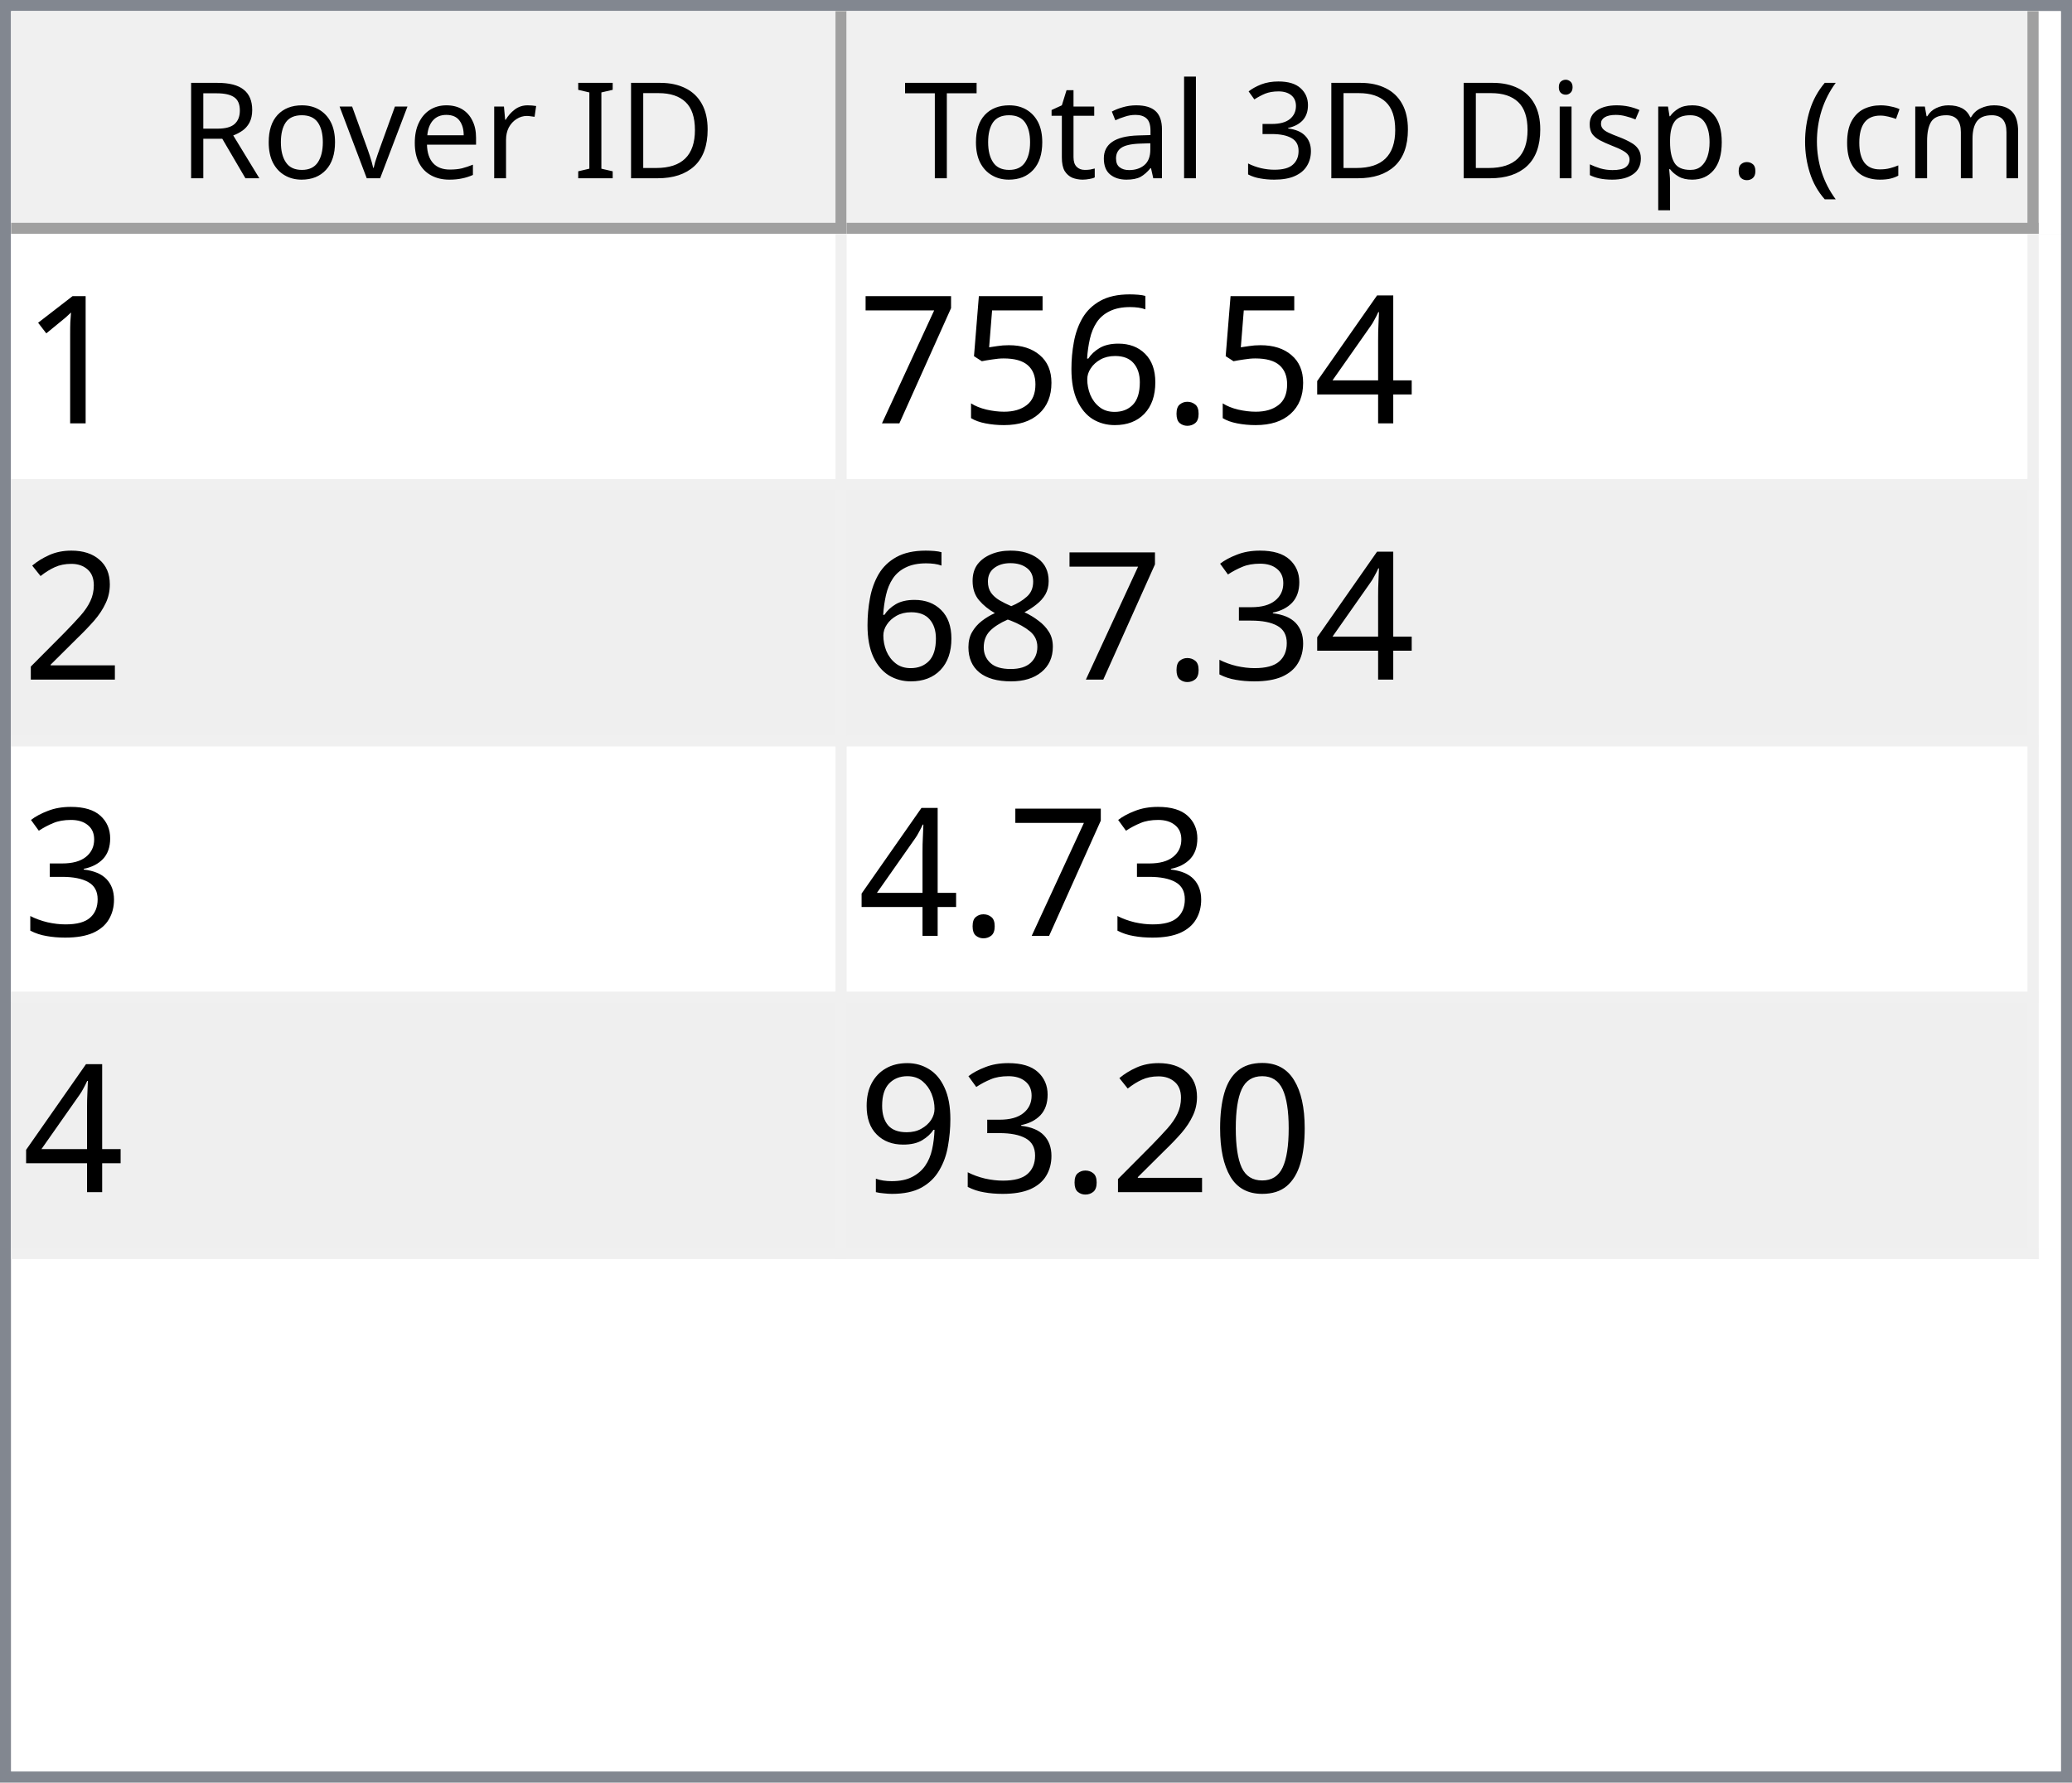
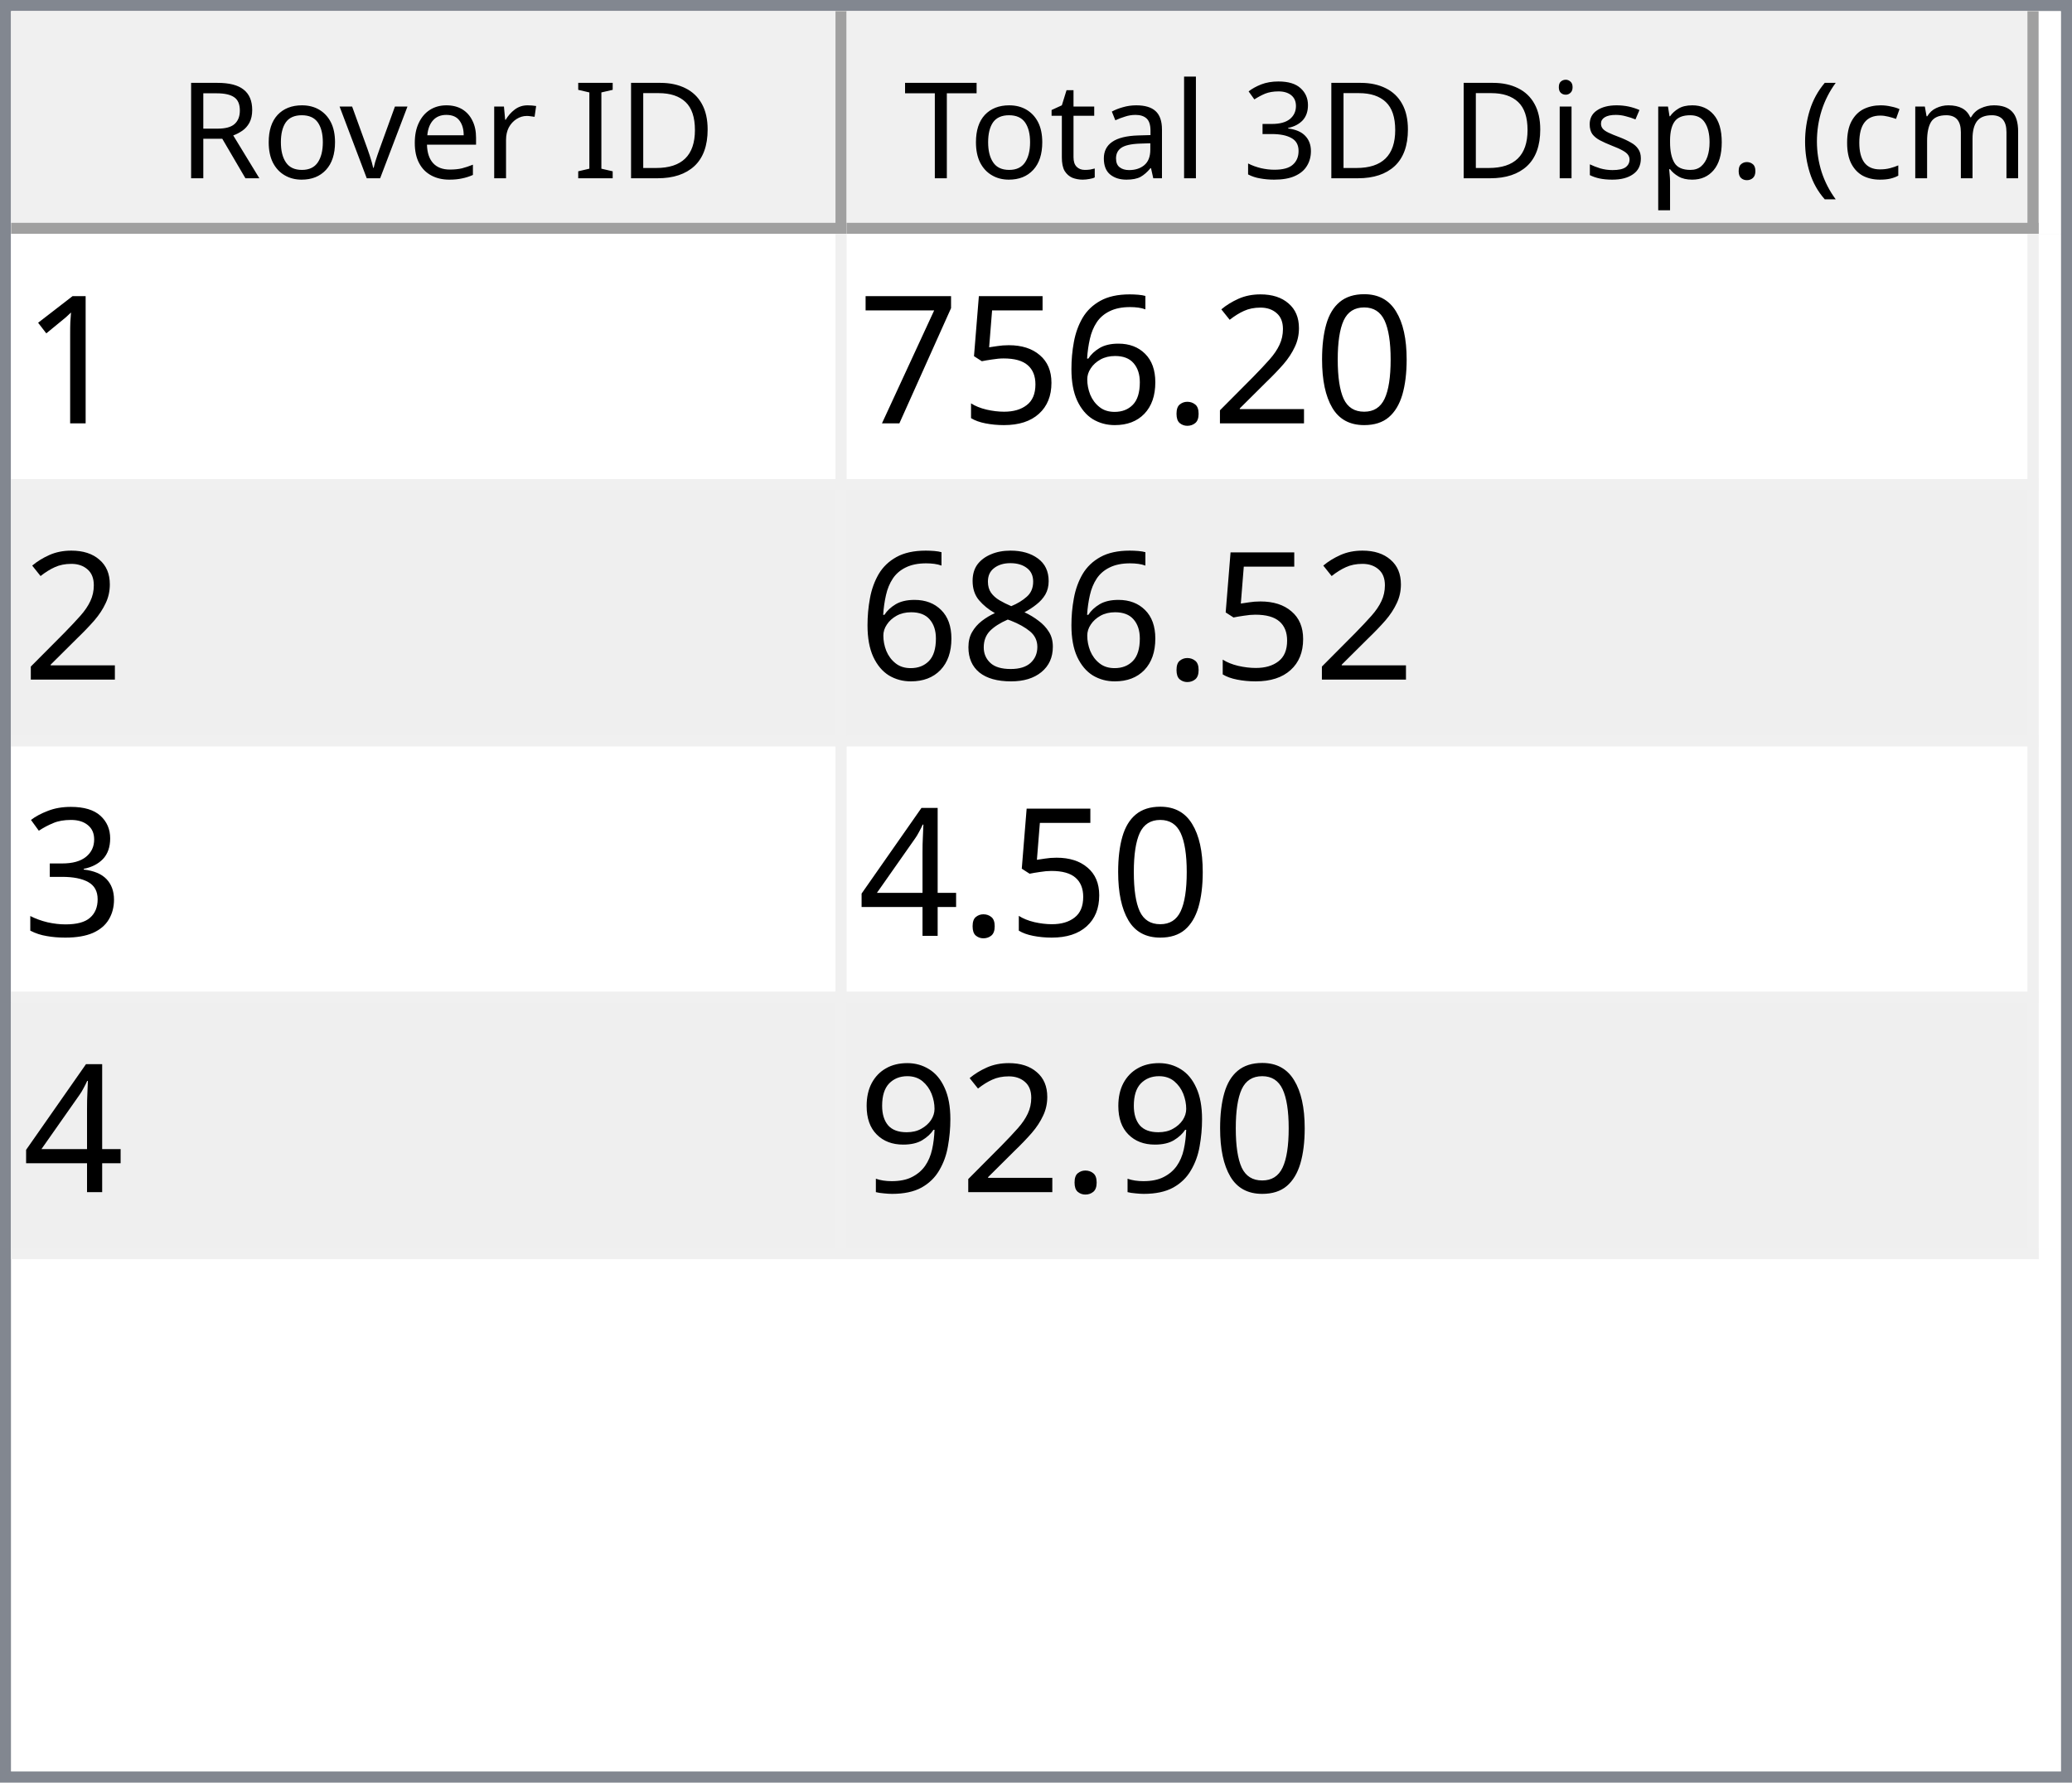
<svg xmlns="http://www.w3.org/2000/svg" style="fill-opacity:1; color-rendering:auto; color-interpolation:auto; text-rendering:auto; stroke:black; stroke-linecap:square; stroke-miterlimit:10; shape-rendering:auto; stroke-opacity:1; fill:black; stroke-dasharray:none; font-weight:normal; stroke-width:1; font-family:'Dialog'; font-style:normal; stroke-linejoin:miter; font-size:12px; stroke-dashoffset:0; image-rendering:auto;" width="186" height="160">
  <defs id="genericDefs" />
  <g>
    <defs id="defs1">
      <clipPath clipPathUnits="userSpaceOnUse" id="clipPath1">
        <path d="M0 0 L186 0 L186 160 L0 160 L0 0 Z" />
      </clipPath>
      <clipPath clipPathUnits="userSpaceOnUse" id="clipPath2">
        <path d="M0 0 L0 160 L186 160 L186 0 Z" />
      </clipPath>
      <clipPath clipPathUnits="userSpaceOnUse" id="clipPath3">
        <path d="M0 0 L0 20 L184 20 L184 0 Z" />
      </clipPath>
      <clipPath clipPathUnits="userSpaceOnUse" id="clipPath4">
        <path d="M0 0 L0 20 L75 20 L75 0 Z" />
      </clipPath>
      <clipPath clipPathUnits="userSpaceOnUse" id="clipPath5">
        <path d="M1 1 L1 19 L74 19 L74 1 Z" />
      </clipPath>
      <clipPath clipPathUnits="userSpaceOnUse" id="clipPath6">
        <path d="M0 0 L0 18 L73 18 L73 0 Z" />
      </clipPath>
      <clipPath clipPathUnits="userSpaceOnUse" id="clipPath7">
        <path d="M-0.5 -0.5 L-0.5 19.5 L74.5 19.5 L74.5 -0.5 Z" />
      </clipPath>
      <clipPath clipPathUnits="userSpaceOnUse" id="clipPath8">
        <path d="M0 0 L0 20 L107 20 L107 0 Z" />
      </clipPath>
      <clipPath clipPathUnits="userSpaceOnUse" id="clipPath9">
        <path d="M1 1 L1 19 L106 19 L106 1 Z" />
      </clipPath>
      <clipPath clipPathUnits="userSpaceOnUse" id="clipPath10">
        <path d="M0 0 L0 18 L105 18 L105 0 Z" />
      </clipPath>
      <clipPath clipPathUnits="userSpaceOnUse" id="clipPath11">
        <path d="M-0.5 -0.5 L-0.5 19.5 L106.5 19.5 L106.5 -0.5 Z" />
      </clipPath>
      <clipPath clipPathUnits="userSpaceOnUse" id="clipPath12">
        <path d="M0 0 L0 138 L184 138 L184 0 Z" />
      </clipPath>
      <clipPath clipPathUnits="userSpaceOnUse" id="clipPath13">
        <path d="M0 0 L0 92 L182 92 L182 0 Z" />
      </clipPath>
      <clipPath clipPathUnits="userSpaceOnUse" id="clipPath14">
        <path d="M-0.5 -0.5 L-0.5 91.5 L181.5 91.5 L181.5 -0.5 Z" />
      </clipPath>
      <clipPath clipPathUnits="userSpaceOnUse" id="clipPath15">
        <path d="M0 0 L0 22 L74 22 L74 0 Z" />
      </clipPath>
      <clipPath clipPathUnits="userSpaceOnUse" id="clipPath16">
        <path d="M0 0 L0 22 L106 22 L106 0 Z" />
      </clipPath>
      <font horiz-adv-x="64.551" id="font1">
        <font-face ascent="107.91" descent="25.098" units-per-em="100" style="font-style:normal; font-family:Segoe UI; font-weight:normal;" />
        <missing-glyph horiz-adv-x="64.551" d="M8.109 0 L8.109 68.266 L56.453 68.266 L56.453 0 L8.109 0 ZM15.328 7.234 L49.219 7.234 L49.219 61.031 L15.328 61.031 L15.328 7.234 Z" />
        <glyph unicode="D" horiz-adv-x="70.117" d="M9.188 0 L9.188 70.016 L28.516 70.016 Q65.531 70.016 65.531 35.891 Q65.531 19.672 55.25 9.836 Q44.969 0 27.734 0 L9.188 0 ZM17.391 62.594 L17.391 7.422 L27.828 7.422 Q41.609 7.422 49.273 14.797 Q56.938 22.172 56.938 35.688 Q56.938 62.594 28.328 62.594 L17.391 62.594 Z" />
        <glyph unicode="I" horiz-adv-x="26.611" d="M17.391 0 L9.188 0 L9.188 70.016 L17.391 70.016 L17.391 0 Z" />
        <glyph unicode=" " horiz-adv-x="27.393" d="" />
        <glyph unicode="r" horiz-adv-x="34.766" d="M34.188 41.891 Q32.078 43.5 28.125 43.5 Q23 43.5 19.555 38.672 Q16.109 33.844 16.109 25.484 L16.109 0 L8.109 0 L8.109 50 L16.109 50 L16.109 39.703 L16.312 39.703 Q18.016 44.969 21.531 47.922 Q25.047 50.875 29.391 50.875 Q32.516 50.875 34.188 50.203 L34.188 41.891 Z" />
        <glyph unicode="e" horiz-adv-x="52.295" d="M48.297 23 L12.984 23 Q13.188 14.656 17.484 10.109 Q21.781 5.562 29.297 5.562 Q37.75 5.562 44.828 11.141 L44.828 3.609 Q38.234 -1.172 27.391 -1.172 Q16.797 -1.172 10.742 5.641 Q4.688 12.453 4.688 24.812 Q4.688 36.469 11.305 43.82 Q17.922 51.172 27.734 51.172 Q37.547 51.172 42.922 44.828 Q48.297 38.484 48.297 27.203 L48.297 23 ZM40.094 29.781 Q40.047 36.719 36.75 40.578 Q33.453 44.438 27.594 44.438 Q21.922 44.438 17.969 40.383 Q14.016 36.328 13.094 29.781 L40.094 29.781 Z" />
        <glyph unicode="v" horiz-adv-x="47.9" d="M47.406 50 L27.484 0 L19.625 0 L0.688 50 L9.469 50 L22.172 13.672 Q23.578 9.672 23.922 6.688 L24.125 6.688 Q24.609 10.453 25.688 13.484 L38.969 50 L47.406 50 Z" />
        <glyph unicode="o" horiz-adv-x="58.594" d="M29 -1.172 Q17.922 -1.172 11.305 5.836 Q4.688 12.844 4.688 24.422 Q4.688 37.016 11.57 44.094 Q18.453 51.172 30.172 51.172 Q41.359 51.172 47.633 44.289 Q53.906 37.406 53.906 25.203 Q53.906 13.234 47.141 6.031 Q40.375 -1.172 29 -1.172 ZM29.594 44.438 Q21.875 44.438 17.383 39.188 Q12.891 33.938 12.891 24.703 Q12.891 15.828 17.43 10.695 Q21.969 5.562 29.594 5.562 Q37.359 5.562 41.531 10.594 Q45.703 15.625 45.703 24.906 Q45.703 34.281 41.531 39.359 Q37.359 44.438 29.594 44.438 Z" />
        <glyph unicode="R" horiz-adv-x="59.814" d="M59.375 0 L49.609 0 L37.891 19.625 Q36.281 22.359 34.766 24.289 Q33.25 26.219 31.664 27.438 Q30.078 28.656 28.25 29.219 Q26.422 29.781 24.125 29.781 L17.391 29.781 L17.391 0 L9.188 0 L9.188 70.016 L30.078 70.016 Q34.672 70.016 38.555 68.867 Q42.438 67.719 45.289 65.375 Q48.141 63.031 49.758 59.547 Q51.375 56.062 51.375 51.375 Q51.375 47.703 50.273 44.656 Q49.172 41.609 47.148 39.211 Q45.125 36.812 42.266 35.133 Q39.406 33.453 35.844 32.516 L35.844 32.328 Q37.594 31.547 38.891 30.547 Q40.188 29.547 41.359 28.18 Q42.531 26.812 43.68 25.078 Q44.828 23.344 46.234 21.047 L59.375 0 ZM17.391 62.594 L17.391 37.203 L28.516 37.203 Q31.594 37.203 34.203 38.133 Q36.812 39.062 38.719 40.797 Q40.625 42.531 41.703 45.047 Q42.781 47.562 42.781 50.688 Q42.781 56.297 39.141 59.445 Q35.5 62.594 28.609 62.594 L17.391 62.594 Z" />
        <glyph unicode=")" horiz-adv-x="30.176" d="M8.297 -15.922 L1.172 -15.922 Q16.406 2.344 16.406 26.812 Q16.406 51.469 1.078 70.016 L8.297 70.016 Q23.531 52.156 23.531 26.703 Q23.531 1.375 8.297 -15.922 Z" />
        <glyph unicode="m" horiz-adv-x="86.133" d="M79.109 0 L71.094 0 L71.094 28.719 Q71.094 37.016 68.531 40.727 Q65.969 44.438 59.906 44.438 Q54.781 44.438 51.195 39.75 Q47.609 35.062 47.609 28.516 L47.609 0 L39.594 0 L39.594 29.688 Q39.594 44.438 28.219 44.438 Q22.953 44.438 19.531 40.016 Q16.109 35.594 16.109 28.516 L16.109 0 L8.109 0 L8.109 50 L16.109 50 L16.109 42.094 L16.312 42.094 Q21.625 51.172 31.844 51.172 Q36.969 51.172 40.773 48.312 Q44.578 45.453 46 40.828 Q51.562 51.172 62.594 51.172 Q79.109 51.172 79.109 30.812 L79.109 0 Z" />
        <glyph unicode="c" horiz-adv-x="46.191" d="M42.188 2.297 Q36.422 -1.172 28.516 -1.172 Q17.828 -1.172 11.258 5.789 Q4.688 12.75 4.688 23.828 Q4.688 36.188 11.766 43.68 Q18.844 51.172 30.672 51.172 Q37.25 51.172 42.281 48.734 L42.281 40.531 Q36.719 44.438 30.375 44.438 Q22.703 44.438 17.797 38.945 Q12.891 33.453 12.891 24.516 Q12.891 15.719 17.508 10.641 Q22.125 5.562 29.891 5.562 Q36.422 5.562 42.188 9.906 L42.188 2.297 Z" />
        <glyph unicode="(" horiz-adv-x="30.176" d="M29.109 -15.922 L21.969 -15.922 Q6.844 1.375 6.844 26.703 Q6.844 52.156 21.969 70.016 L29.203 70.016 Q13.875 51.469 13.875 26.812 Q13.875 2.344 29.109 -15.922 Z" />
        <glyph unicode="." horiz-adv-x="21.68" d="M10.891 -1.078 Q8.641 -1.078 7.055 0.539 Q5.469 2.156 5.469 4.391 Q5.469 6.641 7.055 8.273 Q8.641 9.906 10.891 9.906 Q13.188 9.906 14.797 8.273 Q16.406 6.641 16.406 4.391 Q16.406 2.156 14.797 0.539 Q13.188 -1.078 10.891 -1.078 Z" />
        <glyph unicode="p" horiz-adv-x="58.789" d="M16.312 7.234 L16.109 7.234 L16.109 -23 L8.109 -23 L8.109 50 L16.109 50 L16.109 41.219 L16.312 41.219 Q22.219 51.172 33.594 51.172 Q43.266 51.172 48.688 44.461 Q54.109 37.75 54.109 26.469 Q54.109 13.922 48 6.375 Q41.891 -1.172 31.297 -1.172 Q21.578 -1.172 16.312 7.234 ZM16.109 27.391 L16.109 20.406 Q16.109 14.203 20.141 9.883 Q24.172 5.562 30.375 5.562 Q37.641 5.562 41.773 11.133 Q45.906 16.703 45.906 26.609 Q45.906 34.969 42.047 39.703 Q38.188 44.438 31.594 44.438 Q24.609 44.438 20.359 39.578 Q16.109 34.719 16.109 27.391 Z" />
        <glyph unicode="s" horiz-adv-x="42.432" d="M5.078 1.812 L5.078 10.406 Q11.625 5.562 19.484 5.562 Q30.031 5.562 30.031 12.594 Q30.031 14.594 29.125 15.992 Q28.219 17.391 26.68 18.461 Q25.141 19.531 23.07 20.383 Q21 21.234 18.609 22.172 Q15.281 23.484 12.766 24.828 Q10.25 26.172 8.57 27.859 Q6.891 29.547 6.031 31.695 Q5.172 33.844 5.172 36.719 Q5.172 40.234 6.789 42.945 Q8.406 45.656 11.086 47.484 Q13.766 49.312 17.211 50.242 Q20.656 51.172 24.312 51.172 Q30.812 51.172 35.938 48.922 L35.938 40.828 Q30.422 44.438 23.25 44.438 Q21 44.438 19.195 43.922 Q17.391 43.406 16.094 42.477 Q14.797 41.547 14.086 40.258 Q13.375 38.969 13.375 37.406 Q13.375 35.453 14.086 34.133 Q14.797 32.812 16.164 31.789 Q17.531 30.766 19.484 29.938 Q21.438 29.109 23.922 28.125 Q27.25 26.859 29.883 25.516 Q32.516 24.172 34.375 22.484 Q36.234 20.797 37.234 18.602 Q38.234 16.406 38.234 13.375 Q38.234 9.672 36.602 6.938 Q34.969 4.203 32.234 2.398 Q29.5 0.594 25.93 -0.289 Q22.359 -1.172 18.453 -1.172 Q10.75 -1.172 5.078 1.812 Z" />
        <glyph unicode="i" horiz-adv-x="24.219" d="M12.203 62.703 Q10.062 62.703 8.547 64.164 Q7.031 65.625 7.031 67.875 Q7.031 70.125 8.547 71.609 Q10.062 73.094 12.203 73.094 Q14.406 73.094 15.945 71.609 Q17.484 70.125 17.484 67.875 Q17.484 65.719 15.945 64.211 Q14.406 62.703 12.203 62.703 ZM16.109 0 L8.109 0 L8.109 50 L16.109 50 L16.109 0 Z" />
        <glyph unicode="3" horiz-adv-x="53.906" d="M46.531 19.828 Q46.531 15.094 44.75 11.211 Q42.969 7.328 39.719 4.57 Q36.469 1.812 31.93 0.297 Q27.391 -1.219 21.922 -1.219 Q11.922 -1.219 6 2.594 L6 11.188 Q13.094 5.609 22.219 5.609 Q25.875 5.609 28.828 6.539 Q31.781 7.469 33.906 9.227 Q36.031 10.984 37.18 13.477 Q38.328 15.969 38.328 19.094 Q38.328 32.812 18.797 32.812 L12.984 32.812 L12.984 39.594 L18.5 39.594 Q35.797 39.594 35.797 52.484 Q35.797 64.406 22.609 64.406 Q15.188 64.406 8.688 59.422 L8.688 67.188 Q15.375 71.188 24.609 71.188 Q29 71.188 32.57 69.969 Q36.141 68.75 38.68 66.555 Q41.219 64.359 42.609 61.281 Q44 58.203 44 54.5 Q44 40.672 30.031 36.719 L30.031 36.531 Q33.594 36.141 36.625 34.797 Q39.656 33.453 41.852 31.305 Q44.047 29.156 45.289 26.25 Q46.531 23.344 46.531 19.828 Z" />
        <glyph unicode="l" horiz-adv-x="24.219" d="M16.109 0 L8.109 0 L8.109 74.031 L16.109 74.031 L16.109 0 Z" />
        <glyph unicode="a" horiz-adv-x="50.879" d="M43.891 0 L35.891 0 L35.891 7.812 L35.688 7.812 Q30.469 -1.172 20.312 -1.172 Q12.844 -1.172 8.617 2.781 Q4.391 6.734 4.391 13.281 Q4.391 27.297 20.906 29.594 L35.891 31.688 Q35.891 44.438 25.594 44.438 Q16.547 44.438 9.281 38.281 L9.281 46.484 Q16.656 51.172 26.266 51.172 Q43.891 51.172 43.891 32.516 L43.891 0 ZM35.891 25.297 L23.828 23.641 Q18.266 22.859 15.43 20.875 Q12.594 18.891 12.594 13.875 Q12.594 10.203 15.211 7.883 Q17.828 5.562 22.172 5.562 Q28.125 5.562 32.008 9.742 Q35.891 13.922 35.891 20.312 L35.891 25.297 Z" />
        <glyph unicode="t" horiz-adv-x="33.887" d="M31.297 0.484 Q28.469 -1.078 23.828 -1.078 Q10.688 -1.078 10.688 13.578 L10.688 43.172 L2.094 43.172 L2.094 50 L10.688 50 L10.688 62.203 L18.703 64.797 L18.703 50 L31.297 50 L31.297 43.172 L18.703 43.172 L18.703 14.984 Q18.703 9.969 20.414 7.82 Q22.125 5.672 26.078 5.672 Q29.109 5.672 31.297 7.328 L31.297 0.484 Z" />
        <glyph unicode="T" horiz-adv-x="52.393" d="M50.594 62.594 L30.375 62.594 L30.375 0 L22.172 0 L22.172 62.594 L2 62.594 L2 70.016 L50.594 70.016 L50.594 62.594 Z" />
      </font>
      <font horiz-adv-x="75.0" id="font2">
        <font-face ascent="100.537" descent="21.973" units-per-em="100" style="font-style:normal; font-family:sans-serif; font-weight:normal;" />
        <missing-glyph horiz-adv-x="75.0" d="M12.5 0 L12.5 62.5 L62.5 62.5 L62.5 0 L12.5 0 ZM14.062 1.562 L60.938 1.562 L60.938 60.938 L14.062 60.938 L14.062 1.562 Z" />
        <glyph unicode="1" horiz-adv-x="55.615" d="M37.25 0 L28.469 0 L28.469 56 Q25.297 52.984 20.141 49.953 Q14.984 46.922 10.891 45.406 L10.891 53.906 Q18.266 57.375 23.781 62.305 Q29.297 67.234 31.594 71.875 L37.25 71.875 L37.25 0 Z" />
-         <glyph unicode="4" horiz-adv-x="55.615" d="M32.328 0 L32.328 17.141 L1.266 17.141 L1.266 25.203 L33.938 71.578 L41.109 71.578 L41.109 25.203 L50.781 25.203 L50.781 17.141 L41.109 17.141 L41.109 0 L32.328 0 ZM32.328 25.203 L32.328 57.469 L9.906 25.203 L32.328 25.203 Z" />
+         <glyph unicode="0" horiz-adv-x="55.615" d="M4.156 35.297 Q4.156 48 6.766 55.742 Q9.375 63.484 14.523 67.68 Q19.672 71.875 27.484 71.875 Q33.25 71.875 37.594 69.555 Q41.938 67.234 44.773 62.867 Q47.609 58.5 49.219 52.227 Q50.828 45.953 50.828 35.297 Q50.828 22.703 48.242 14.969 Q45.656 7.234 40.508 3.008 Q35.359 -1.219 27.484 -1.219 Q17.141 -1.219 11.234 6.203 Q4.156 15.141 4.156 35.297 ZM13.188 35.297 Q13.188 17.672 17.312 11.836 Q21.438 6 27.484 6 Q33.547 6 37.672 11.859 Q41.797 17.719 41.797 35.297 Q41.797 52.984 37.672 58.789 Q33.547 64.594 27.391 64.594 Q21.344 64.594 17.719 59.469 Q13.188 52.938 13.188 35.297 Z" />
+         <glyph unicode="2" horiz-adv-x="55.615" d="M50.344 8.453 L50.344 0 L3.031 0 Q2.938 3.172 4.047 6.109 Q5.859 10.938 9.836 15.625 Q13.812 20.312 21.344 26.469 Q33.016 36.031 37.117 41.625 Q41.219 47.219 41.219 52.203 Q41.219 57.422 37.477 61.008 Q33.734 64.594 27.734 64.594 Q21.391 64.594 17.578 60.789 Q13.766 56.984 13.719 50.25 L4.688 51.172 Q5.609 61.281 11.664 66.578 Q17.719 71.875 27.938 71.875 Q38.234 71.875 44.242 66.164 Q50.25 60.453 50.25 52 Q50.25 47.703 48.492 43.555 Q46.734 39.406 42.656 34.812 Q38.578 30.219 29.109 22.219 Q21.188 15.578 18.945 13.211 Q16.703 10.844 15.234 8.453 L50.344 8.453 Z" />
        <glyph unicode="." horiz-adv-x="27.783" d="M9.078 0 L9.078 10.016 L19.094 10.016 L19.094 0 L9.078 0 Z" />
        <glyph unicode="6" horiz-adv-x="55.615" d="M49.75 54.047 L41.016 53.375 Q39.844 58.547 37.703 60.891 Q34.125 64.656 28.906 64.656 Q24.703 64.656 21.531 62.312 Q17.391 59.281 14.992 53.469 Q12.594 47.656 12.5 36.922 Q15.672 41.75 20.266 44.094 Q24.859 46.438 29.891 46.438 Q38.672 46.438 44.852 39.969 Q51.031 33.5 51.031 23.25 Q51.031 16.5 48.125 10.719 Q45.219 4.938 40.141 1.859 Q35.062 -1.219 28.609 -1.219 Q17.625 -1.219 10.695 6.859 Q3.766 14.938 3.766 33.5 Q3.766 54.25 11.422 63.672 Q18.109 71.875 29.438 71.875 Q37.891 71.875 43.289 67.141 Q48.688 62.406 49.75 54.047 ZM13.875 23.188 Q13.875 18.656 15.797 14.508 Q17.719 10.359 21.188 8.18 Q24.656 6 28.469 6 Q34.031 6 38.039 10.492 Q42.047 14.984 42.047 22.703 Q42.047 30.125 38.086 34.398 Q34.125 38.672 28.125 38.672 Q22.172 38.672 18.023 34.398 Q13.875 30.125 13.875 23.188 Z" />
        <glyph unicode="5" horiz-adv-x="55.615" d="M4.156 18.75 L13.375 19.531 Q14.406 12.797 18.141 9.398 Q21.875 6 27.156 6 Q33.5 6 37.891 10.789 Q42.281 15.578 42.281 23.484 Q42.281 31 38.062 35.352 Q33.844 39.703 27 39.703 Q22.75 39.703 19.336 37.773 Q15.922 35.844 13.969 32.766 L5.719 33.844 L12.641 70.609 L48.25 70.609 L48.25 62.203 L19.672 62.203 L15.828 42.969 Q22.266 47.469 29.344 47.469 Q38.719 47.469 45.164 40.969 Q51.609 34.469 51.609 24.266 Q51.609 14.547 45.953 7.469 Q39.062 -1.219 27.156 -1.219 Q17.391 -1.219 11.211 4.25 Q5.031 9.719 4.156 18.75 Z" />
        <glyph unicode="7" horiz-adv-x="55.615" d="M4.734 62.203 L4.734 70.656 L51.078 70.656 L51.078 63.812 Q44.234 56.547 37.523 44.484 Q30.812 32.422 27.156 19.672 Q24.516 10.688 23.781 0 L14.75 0 Q14.891 8.453 18.062 20.414 Q21.234 32.375 27.172 43.484 Q33.109 54.594 39.797 62.203 L4.734 62.203 Z" />
-         <glyph unicode="2" horiz-adv-x="55.615" d="M50.344 8.453 L50.344 0 L3.031 0 Q2.938 3.172 4.047 6.109 Q5.859 10.938 9.836 15.625 Q13.812 20.312 21.344 26.469 Q33.016 36.031 37.117 41.625 Q41.219 47.219 41.219 52.203 Q41.219 57.422 37.477 61.008 Q33.734 64.594 27.734 64.594 Q21.391 64.594 17.578 60.789 Q13.766 56.984 13.719 50.25 L4.688 51.172 Q5.609 61.281 11.664 66.578 Q17.719 71.875 27.938 71.875 Q38.234 71.875 44.242 66.164 Q50.25 60.453 50.25 52 Q50.25 47.703 48.492 43.555 Q46.734 39.406 42.656 34.812 Q38.578 30.219 29.109 22.219 Q21.188 15.578 18.945 13.211 Q16.703 10.844 15.234 8.453 L50.344 8.453 Z" />
+         <glyph unicode="8" horiz-adv-x="55.615" d="M17.672 38.812 Q12.203 40.828 9.57 44.539 Q6.938 48.25 6.938 53.422 Q6.938 61.234 12.555 66.555 Q18.172 71.875 27.484 71.875 Q36.859 71.875 42.578 66.43 Q48.297 60.984 48.297 53.172 Q48.297 48.188 45.68 44.508 Q43.062 40.828 37.75 38.812 Q44.344 36.672 47.781 31.883 Q51.219 27.094 51.219 20.453 Q51.219 11.281 44.727 5.031 Q38.234 -1.219 27.641 -1.219 Q17.047 -1.219 10.547 5.055 Q4.047 11.328 4.047 20.703 Q4.047 27.688 7.594 32.398 Q11.141 37.109 17.672 38.812 ZM15.922 53.719 Q15.922 48.641 19.195 45.414 Q22.469 42.188 27.688 42.188 Q32.766 42.188 36.016 45.383 Q39.266 48.578 39.266 53.219 Q39.266 58.062 35.914 61.359 Q32.562 64.656 27.594 64.656 Q22.562 64.656 19.242 61.43 Q15.922 58.203 15.922 53.719 ZM13.094 20.656 Q13.094 16.891 14.875 13.375 Q16.656 9.859 20.172 7.93 Q23.688 6 27.734 6 Q34.031 6 38.133 10.055 Q42.234 14.109 42.234 20.359 Q42.234 26.703 38.016 30.859 Q33.797 35.016 27.438 35.016 Q21.234 35.016 17.164 30.914 Q13.094 26.812 13.094 20.656 Z" />
        <glyph unicode="3" horiz-adv-x="55.615" d="M4.203 18.891 L12.984 20.062 Q14.5 12.594 18.141 9.297 Q21.781 6 27 6 Q33.203 6 37.477 10.297 Q41.75 14.594 41.75 20.953 Q41.75 27 37.797 30.93 Q33.844 34.859 27.734 34.859 Q25.25 34.859 21.531 33.891 L22.516 41.609 Q23.391 41.5 23.922 41.5 Q29.547 41.5 34.039 44.43 Q38.531 47.359 38.531 53.469 Q38.531 58.297 35.258 61.477 Q31.984 64.656 26.812 64.656 Q21.688 64.656 18.266 61.43 Q14.844 58.203 13.875 51.766 L5.078 53.328 Q6.688 62.156 12.398 67.016 Q18.109 71.875 26.609 71.875 Q32.469 71.875 37.398 69.359 Q42.328 66.844 44.945 62.5 Q47.562 58.156 47.562 53.266 Q47.562 48.641 45.07 44.828 Q42.578 41.016 37.703 38.766 Q44.047 37.312 47.562 32.695 Q51.078 28.078 51.078 21.141 Q51.078 11.766 44.242 5.25 Q37.406 -1.266 26.953 -1.266 Q17.531 -1.266 11.305 4.352 Q5.078 9.969 4.203 18.891 Z" />
-         <glyph unicode="8" horiz-adv-x="55.615" d="M17.672 38.812 Q12.203 40.828 9.57 44.539 Q6.938 48.25 6.938 53.422 Q6.938 61.234 12.555 66.555 Q18.172 71.875 27.484 71.875 Q36.859 71.875 42.578 66.43 Q48.297 60.984 48.297 53.172 Q48.297 48.188 45.68 44.508 Q43.062 40.828 37.75 38.812 Q44.344 36.672 47.781 31.883 Q51.219 27.094 51.219 20.453 Q51.219 11.281 44.727 5.031 Q38.234 -1.219 27.641 -1.219 Q17.047 -1.219 10.547 5.055 Q4.047 11.328 4.047 20.703 Q4.047 27.688 7.594 32.398 Q11.141 37.109 17.672 38.812 ZM15.922 53.719 Q15.922 48.641 19.195 45.414 Q22.469 42.188 27.688 42.188 Q32.766 42.188 36.016 45.383 Q39.266 48.578 39.266 53.219 Q39.266 58.062 35.914 61.359 Q32.562 64.656 27.594 64.656 Q22.562 64.656 19.242 61.43 Q15.922 58.203 15.922 53.719 ZM13.094 20.656 Q13.094 16.891 14.875 13.375 Q16.656 9.859 20.172 7.93 Q23.688 6 27.734 6 Q34.031 6 38.133 10.055 Q42.234 14.109 42.234 20.359 Q42.234 26.703 38.016 30.859 Q33.797 35.016 27.438 35.016 Q21.234 35.016 17.164 30.914 Q13.094 26.812 13.094 20.656 Z" />
-         <glyph unicode="0" horiz-adv-x="55.615" d="M4.156 35.297 Q4.156 48 6.766 55.742 Q9.375 63.484 14.523 67.68 Q19.672 71.875 27.484 71.875 Q33.25 71.875 37.594 69.555 Q41.938 67.234 44.773 62.867 Q47.609 58.5 49.219 52.227 Q50.828 45.953 50.828 35.297 Q50.828 22.703 48.242 14.969 Q45.656 7.234 40.508 3.008 Q35.359 -1.219 27.484 -1.219 Q17.141 -1.219 11.234 6.203 Q4.156 15.141 4.156 35.297 ZM13.188 35.297 Q13.188 17.672 17.312 11.836 Q21.438 6 27.484 6 Q33.547 6 37.672 11.859 Q41.797 17.719 41.797 35.297 Q41.797 52.984 37.672 58.789 Q33.547 64.594 27.391 64.594 Q21.344 64.594 17.719 59.469 Q13.188 52.938 13.188 35.297 Z" />
+         <glyph unicode="4" horiz-adv-x="55.615" d="M32.328 0 L32.328 17.141 L1.266 17.141 L1.266 25.203 L33.938 71.578 L41.109 71.578 L41.109 25.203 L50.781 25.203 L50.781 17.141 L41.109 17.141 L41.109 0 L32.328 0 ZM32.328 25.203 L32.328 57.469 L9.906 25.203 L32.328 25.203 Z" />
        <glyph unicode="9" horiz-adv-x="55.615" d="M5.469 16.547 L13.922 17.328 Q14.984 11.375 18.016 8.688 Q21.047 6 25.781 6 Q29.828 6 32.883 7.859 Q35.938 9.719 37.891 12.82 Q39.844 15.922 41.164 21.195 Q42.484 26.469 42.484 31.938 Q42.484 32.516 42.438 33.688 Q39.797 29.5 35.234 26.883 Q30.672 24.266 25.344 24.266 Q16.453 24.266 10.305 30.711 Q4.156 37.156 4.156 47.703 Q4.156 58.594 10.578 65.234 Q17 71.875 26.656 71.875 Q33.641 71.875 39.43 68.117 Q45.219 64.359 48.219 57.398 Q51.219 50.438 51.219 37.25 Q51.219 23.531 48.242 15.406 Q45.266 7.281 39.383 3.031 Q33.5 -1.219 25.594 -1.219 Q17.188 -1.219 11.867 3.445 Q6.547 8.109 5.469 16.547 ZM41.453 48.141 Q41.453 55.719 37.43 60.156 Q33.406 64.594 27.734 64.594 Q21.875 64.594 17.531 59.812 Q13.188 55.031 13.188 47.406 Q13.188 40.578 17.312 36.305 Q21.438 32.031 27.484 32.031 Q33.594 32.031 37.523 36.305 Q41.453 40.578 41.453 48.141 Z" />
      </font>
    </defs>
    <g style="fill:white; stroke:white;">
      <rect x="0" y="0" width="186" style="clip-path:url(#clipPath1); stroke:none;" height="160" />
    </g>
    <g style="fill:white; text-rendering:optimizeSpeed; color-rendering:optimizeSpeed; image-rendering:optimizeSpeed; shape-rendering:crispEdges; stroke:white; color-interpolation:sRGB;">
      <rect x="0" width="186" height="160" y="0" style="stroke:none;" />
      <path style="stroke:none;" d="M0 160 L186 160 L186 0 L0 0 Z" />
    </g>
    <g style="fill:rgb(240,240,240); font-family:'Segoe UI'; stroke:rgb(240,240,240);">
      <rect x="0" y="0" width="186" style="clip-path:url(#clipPath2); stroke:none;" height="160" />
    </g>
    <g style="fill:rgb(130,135,144); font-family:'Segoe UI'; stroke:rgb(130,135,144);">
      <path d="M0 0 L186 0 L186 160 L0 160 L0 0 ZM1 1 L185 1 L185 159 L1 159 L1 1 Z" style="fill-rule:evenodd; clip-path:url(#clipPath2); stroke:none;" />
    </g>
    <g style="fill:white; font-family:'Segoe UI'; stroke:white;" transform="translate(1,1)">
      <rect x="0" y="0" width="184" style="clip-path:url(#clipPath3); stroke:none;" height="20" />
    </g>
    <g style="fill:rgb(240,240,240); font-family:'Segoe UI'; stroke:rgb(240,240,240);" transform="translate(1,1)">
      <rect x="0" y="0" width="75" style="clip-path:url(#clipPath4); stroke:none;" height="20" />
    </g>
    <g style="font-family:'Segoe UI';" transform="translate(2,2)">
      <text x="14" xml:space="preserve" y="14" style="clip-path:url(#clipPath6); stroke:none;">Rover ID</text>
    </g>
    <g style="fill:rgb(160,160,160); font-family:'Segoe UI'; stroke:rgb(160,160,160); stroke-linejoin:bevel;" transform="translate(1.5,1.5)">
      <line x1="74" x2="74" y1="0" style="fill:none; clip-path:url(#clipPath7);" y2="19" />
    </g>
    <g style="fill:rgb(160,160,160); font-family:'Segoe UI'; stroke:rgb(160,160,160); stroke-linejoin:bevel;" transform="matrix(1,0,0,1,1,1) translate(0.5,0.5)">
      <line x1="0" x2="74" y1="19" style="fill:none; clip-path:url(#clipPath7);" y2="19" />
    </g>
    <g style="fill:rgb(240,240,240); font-family:'Segoe UI'; stroke:rgb(240,240,240);" transform="translate(76,1)">
      <rect x="0" y="0" width="107" style="clip-path:url(#clipPath8); stroke:none;" height="20" />
    </g>
    <g style="font-family:'Segoe UI';" transform="translate(77,2)">
      <text x="1" xml:space="preserve" y="14" style="clip-path:url(#clipPath10); stroke:none;"> Total 3D Disp. (cm)</text>
    </g>
    <g style="fill:rgb(160,160,160); font-family:'Segoe UI'; stroke:rgb(160,160,160); stroke-linejoin:bevel;" transform="translate(76.5,1.5)">
      <line x1="106" x2="106" y1="0" style="fill:none; clip-path:url(#clipPath11);" y2="19" />
    </g>
    <g style="fill:rgb(160,160,160); font-family:'Segoe UI'; stroke:rgb(160,160,160); stroke-linejoin:bevel;" transform="matrix(1,0,0,1,76,1) translate(0.5,0.5)">
      <line x1="0" x2="106" y1="19" style="fill:none; clip-path:url(#clipPath11);" y2="19" />
    </g>
    <g style="fill:white; font-family:'Segoe UI'; stroke:white;" transform="translate(1,21)">
      <rect x="0" y="0" width="184" style="clip-path:url(#clipPath12); stroke:none;" height="138" />
    </g>
    <g style="fill:rgb(240,240,240); font-size:16px; font-family:sans-serif; stroke:rgb(240,240,240);" transform="translate(1,21)">
      <rect x="0" y="0" width="182" style="clip-path:url(#clipPath13); stroke:none;" height="92" />
      <line transform="translate(0.5,0.5)" x1="0" x2="181" y1="22" style="clip-path:url(#clipPath14); fill:none; stroke-linejoin:bevel;" y2="22" />
    </g>
    <g transform="matrix(1,0,0,1,1,21) translate(0.5,0.5)" style="fill:rgb(240,240,240); font-size:16px; font-family:sans-serif; stroke:rgb(240,240,240); stroke-linejoin:bevel;">
      <line x1="0" x2="181" y1="45" style="fill:none; clip-path:url(#clipPath14);" y2="45" />
    </g>
    <g transform="matrix(1,0,0,1,1,21) translate(0.5,0.5)" style="fill:rgb(240,240,240); font-size:16px; font-family:sans-serif; stroke:rgb(240,240,240); stroke-linejoin:bevel;">
      <line x1="0" x2="181" y1="68" style="fill:none; clip-path:url(#clipPath14);" y2="68" />
    </g>
    <g transform="matrix(1,0,0,1,1,21) translate(0.5,0.5)" style="fill:rgb(240,240,240); font-size:16px; font-family:sans-serif; stroke:rgb(240,240,240); stroke-linejoin:bevel;">
      <line x1="0" x2="181" y1="91" style="fill:none; clip-path:url(#clipPath14);" y2="91" />
    </g>
    <g transform="matrix(1,0,0,1,1,21) translate(0.5,0.5)" style="fill:rgb(240,240,240); font-size:16px; font-family:sans-serif; stroke:rgb(240,240,240); stroke-linejoin:bevel;">
      <line x1="74" x2="74" y1="0" style="fill:none; clip-path:url(#clipPath14);" y2="91" />
    </g>
    <g transform="matrix(1,0,0,1,1,21) translate(0.5,0.5)" style="fill:rgb(240,240,240); font-size:16px; font-family:sans-serif; stroke:rgb(240,240,240); stroke-linejoin:bevel;">
      <line x1="181" x2="181" y1="0" style="fill:none; clip-path:url(#clipPath14);" y2="91" />
    </g>
    <g style="fill:white; font-size:16px; font-family:sans-serif; stroke:white;" transform="matrix(1,0,0,1,1,21)">
      <rect x="0" y="0" width="74" style="clip-path:url(#clipPath15); stroke:none;" height="22" />
      <text x="1" y="17" style="fill:black; clip-path:url(#clipPath15); stroke:none;" xml:space="preserve">1</text>
    </g>
    <g style="fill:white; font-size:16px; font-family:sans-serif; stroke:white;" transform="matrix(1,0,0,1,1,21) translate(75,0)">
      <rect x="0" y="0" width="106" style="clip-path:url(#clipPath16); stroke:none;" height="22" />
-       <text x="1" y="17" style="fill:black; clip-path:url(#clipPath16); stroke:none;" xml:space="preserve">756.54</text>
+       <text x="1" y="17" style="fill:black; clip-path:url(#clipPath16); stroke:none;" xml:space="preserve">756.20</text>
    </g>
    <g style="fill:rgb(239,239,239); font-size:16px; font-family:sans-serif; stroke:rgb(239,239,239);" transform="matrix(1,0,0,1,1,21) translate(0,23)">
      <rect x="0" y="0" width="74" style="clip-path:url(#clipPath15); stroke:none;" height="22" />
      <text x="1" y="17" style="fill:black; clip-path:url(#clipPath15); stroke:none;" xml:space="preserve">2</text>
    </g>
    <g style="fill:rgb(239,239,239); font-size:16px; font-family:sans-serif; stroke:rgb(239,239,239);" transform="matrix(1,0,0,1,1,21) translate(75,23)">
      <rect x="0" y="0" width="106" style="clip-path:url(#clipPath16); stroke:none;" height="22" />
-       <text x="1" y="17" style="fill:black; clip-path:url(#clipPath16); stroke:none;" xml:space="preserve">687.34</text>
+       <text x="1" y="17" style="fill:black; clip-path:url(#clipPath16); stroke:none;" xml:space="preserve">686.52</text>
    </g>
    <g style="fill:white; font-size:16px; font-family:sans-serif; stroke:white;" transform="matrix(1,0,0,1,1,21) translate(0,46)">
      <rect x="0" y="0" width="74" style="clip-path:url(#clipPath15); stroke:none;" height="22" />
      <text x="1" y="17" style="fill:black; clip-path:url(#clipPath15); stroke:none;" xml:space="preserve">3</text>
    </g>
    <g style="fill:white; font-size:16px; font-family:sans-serif; stroke:white;" transform="matrix(1,0,0,1,1,21) translate(75,46)">
      <rect x="0" y="0" width="106" style="clip-path:url(#clipPath16); stroke:none;" height="22" />
-       <text x="1" y="17" style="fill:black; clip-path:url(#clipPath16); stroke:none;" xml:space="preserve">4.73</text>
+       <text x="1" y="17" style="fill:black; clip-path:url(#clipPath16); stroke:none;" xml:space="preserve">4.50</text>
    </g>
    <g style="fill:rgb(239,239,239); font-size:16px; font-family:sans-serif; stroke:rgb(239,239,239);" transform="matrix(1,0,0,1,1,21) translate(0,69)">
      <rect x="0" y="0" width="74" style="clip-path:url(#clipPath15); stroke:none;" height="22" />
      <text x="1" y="17" style="fill:black; clip-path:url(#clipPath15); stroke:none;" xml:space="preserve">4</text>
    </g>
    <g style="fill:rgb(239,239,239); font-size:16px; font-family:sans-serif; stroke:rgb(239,239,239);" transform="matrix(1,0,0,1,1,21) translate(75,69)">
      <rect x="0" y="0" width="106" style="clip-path:url(#clipPath16); stroke:none;" height="22" />
-       <text x="1" y="17" style="fill:black; clip-path:url(#clipPath16); stroke:none;" xml:space="preserve">93.20</text>
+       <text x="1" y="17" style="fill:black; clip-path:url(#clipPath16); stroke:none;" xml:space="preserve">92.90</text>
    </g>
  </g>
</svg>
